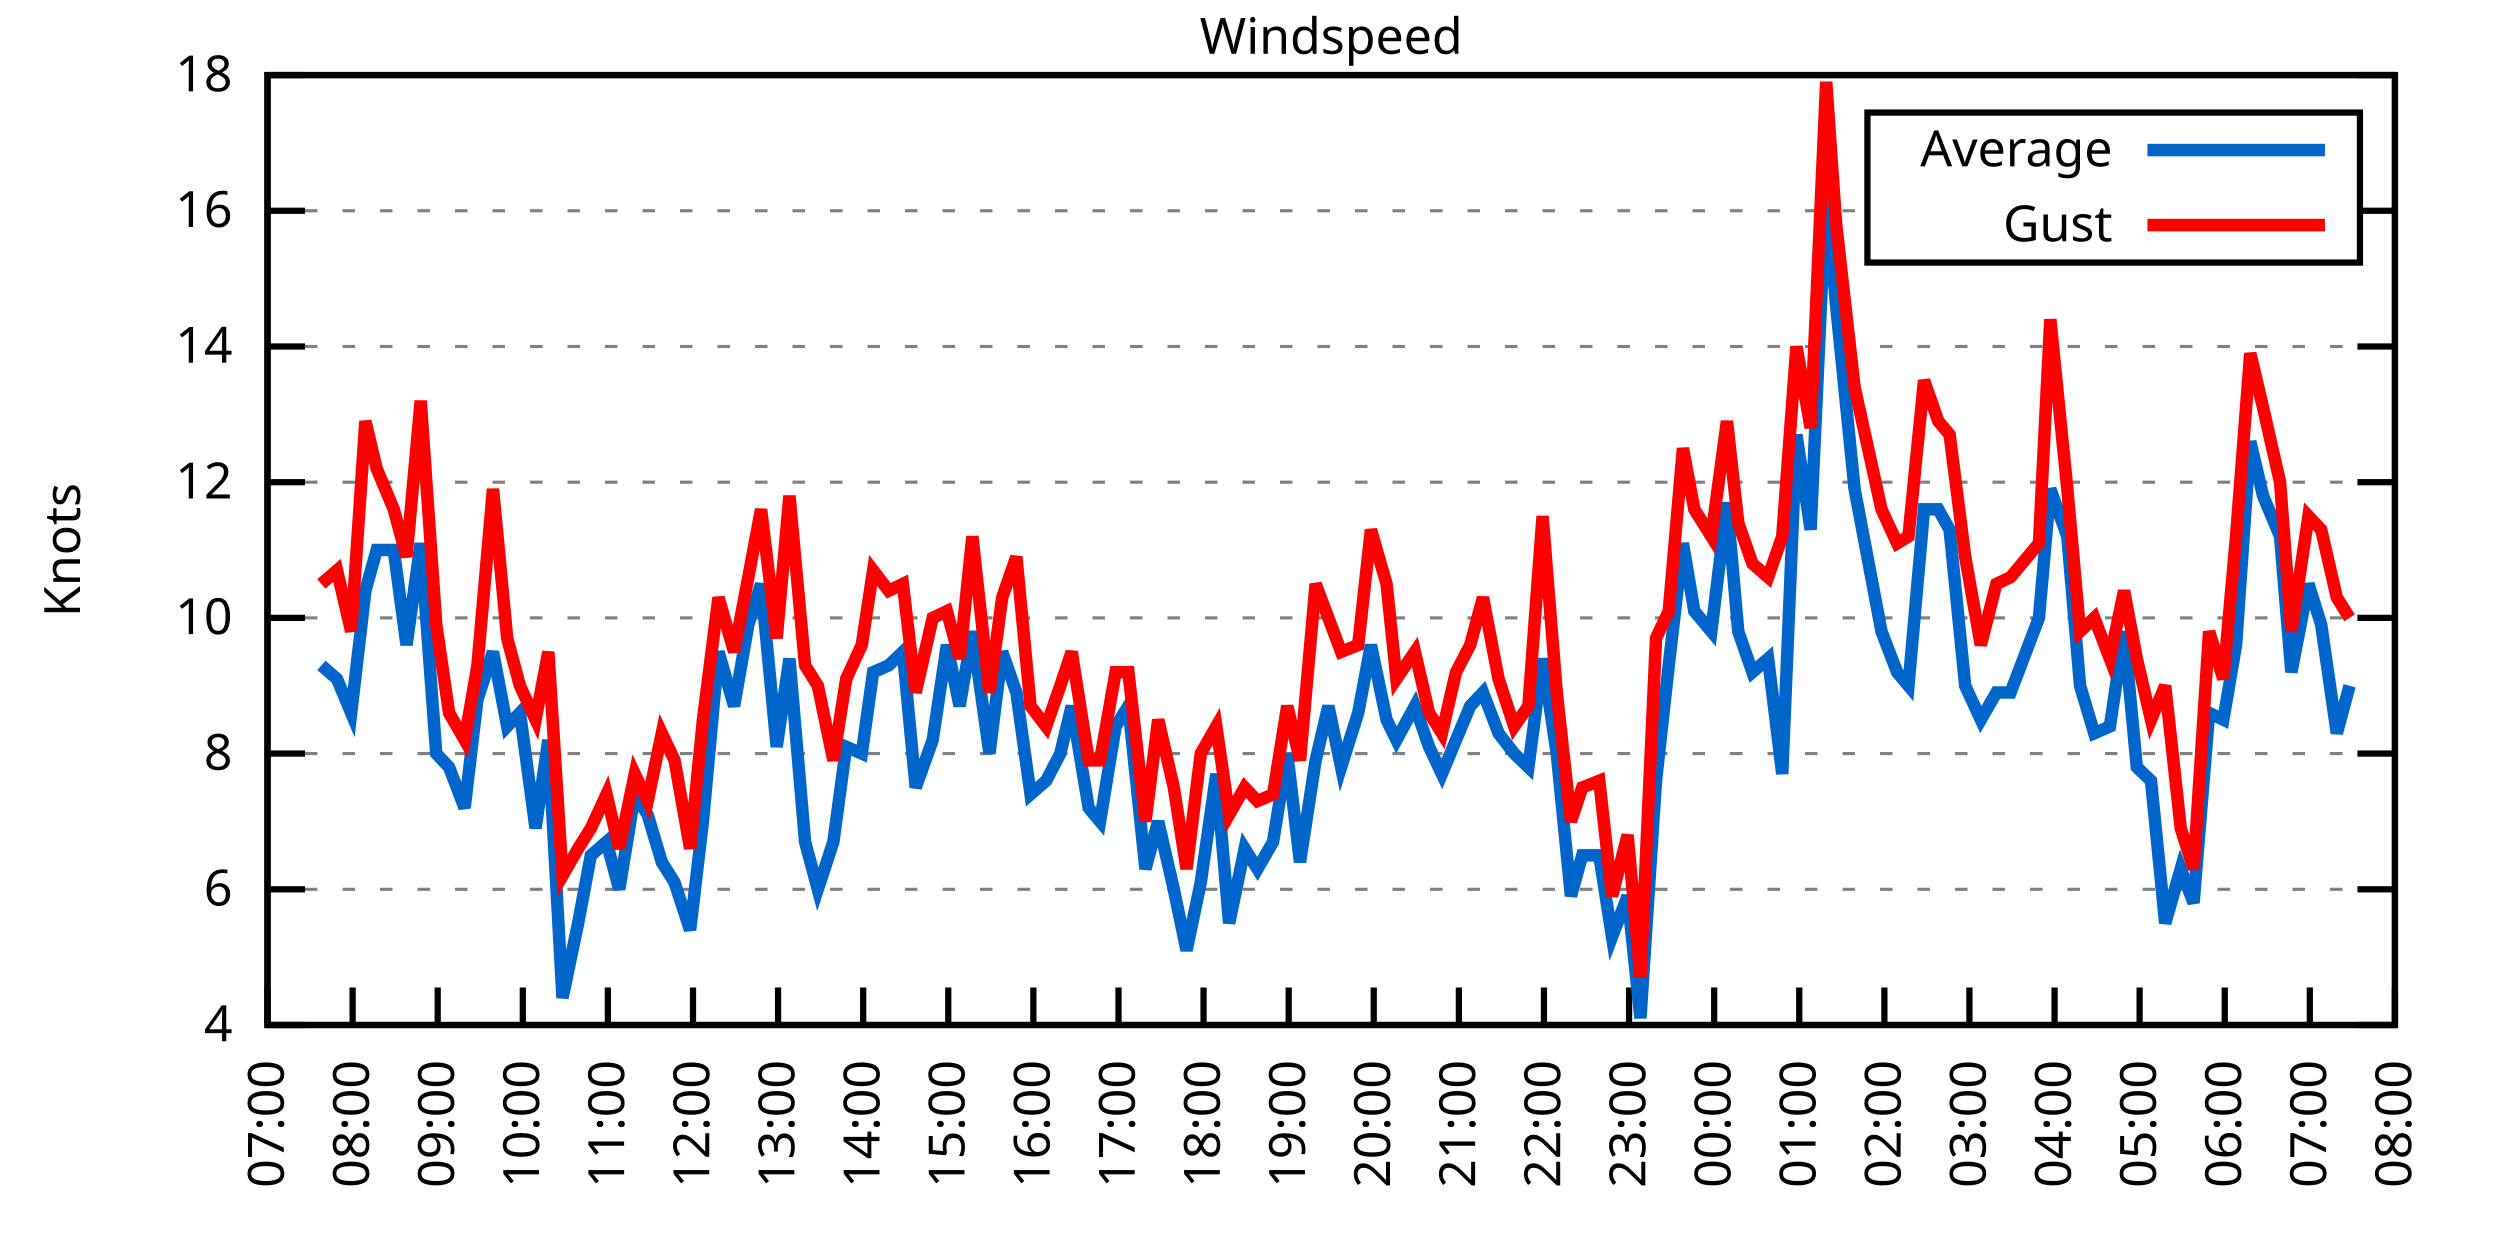
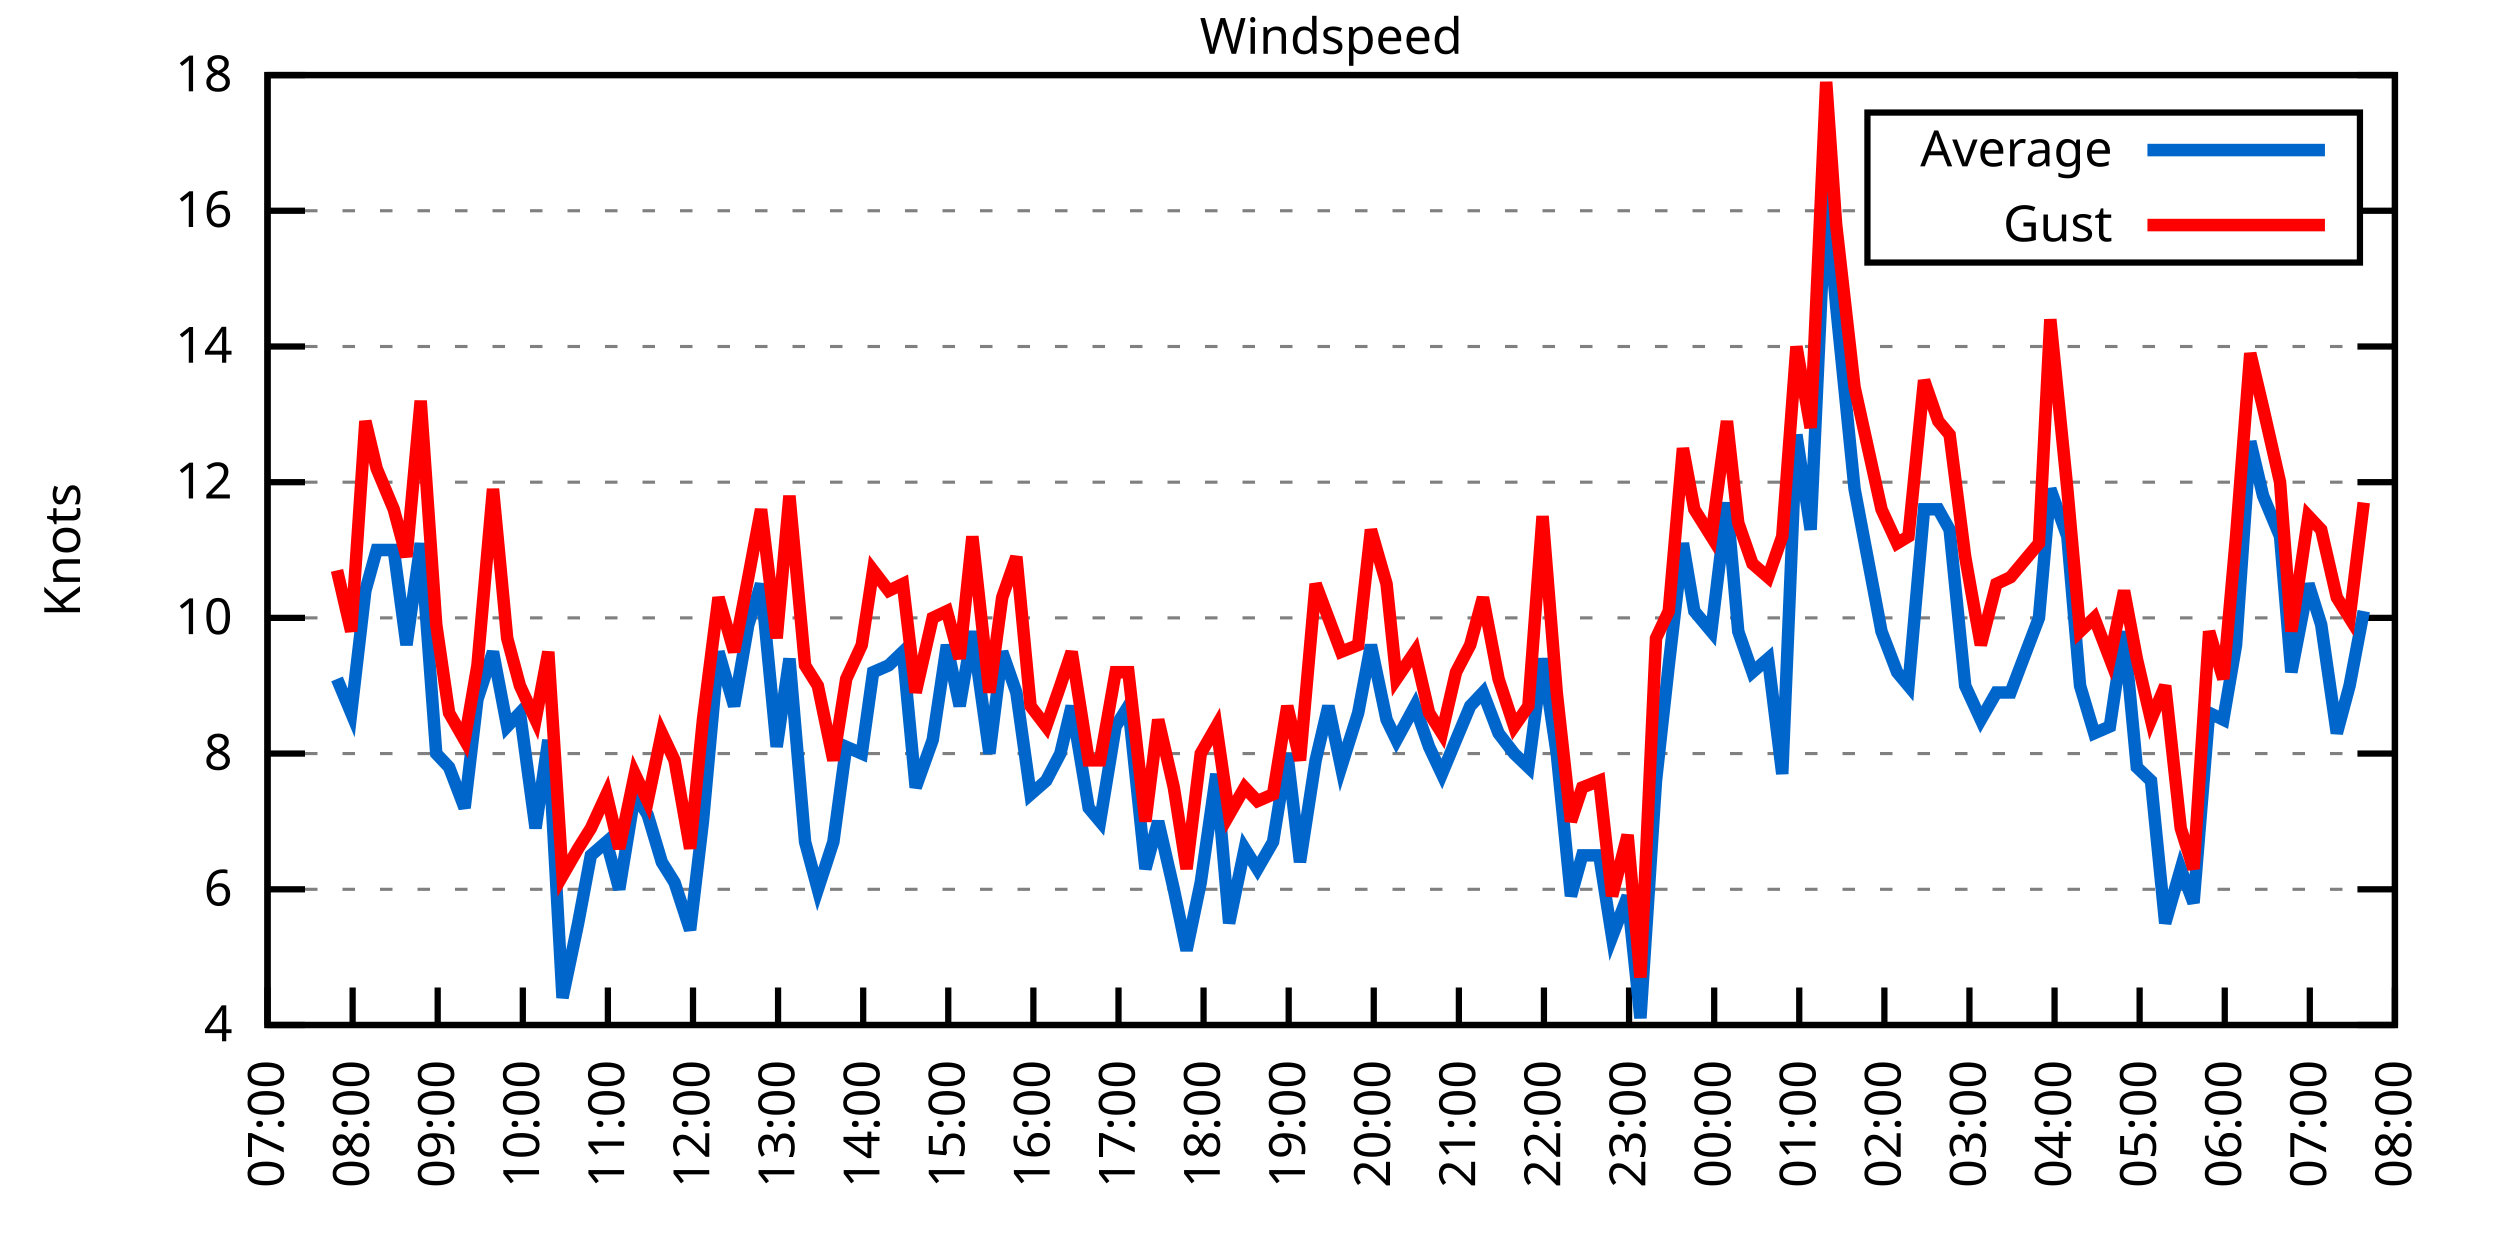
<svg xmlns="http://www.w3.org/2000/svg" xmlns:xlink="http://www.w3.org/1999/xlink" width="400" height="200" viewBox="0 0 400 200">
  <g id="gnuplot_canvas">
    <rect x="0" y="0" width="400" height="200" fill="none" />
    <defs>
      <circle id="gpDot" r="0.5" stroke-width="0.5" stroke="currentColor" />
      <path id="gpPt0" stroke-width="0.333" stroke="currentColor" d="M-1,0 h2 M0,-1 v2" />
      <path id="gpPt1" stroke-width="0.333" stroke="currentColor" d="M-1,-1 L1,1 M1,-1 L-1,1" />
      <path id="gpPt2" stroke-width="0.333" stroke="currentColor" d="M-1,0 L1,0 M0,-1 L0,1 M-1,-1 L1,1 M-1,1 L1,-1" />
      <rect id="gpPt3" stroke-width="0.333" stroke="currentColor" x="-1" y="-1" width="2" height="2" />
      <rect id="gpPt4" stroke-width="0.333" stroke="currentColor" fill="currentColor" x="-1" y="-1" width="2" height="2" />
      <circle id="gpPt5" stroke-width="0.333" stroke="currentColor" cx="0" cy="0" r="1" />
      <use xlink:href="#gpPt5" id="gpPt6" fill="currentColor" stroke="none" />
      <path id="gpPt7" stroke-width="0.333" stroke="currentColor" d="M0,-1.33 L-1.33,0.67 L1.33,0.67 z" />
      <use xlink:href="#gpPt7" id="gpPt8" fill="currentColor" stroke="none" />
      <use xlink:href="#gpPt7" id="gpPt9" stroke="currentColor" transform="rotate(180)" />
      <use xlink:href="#gpPt9" id="gpPt10" fill="currentColor" stroke="none" />
      <use xlink:href="#gpPt3" id="gpPt11" stroke="currentColor" transform="rotate(45)" />
      <use xlink:href="#gpPt11" id="gpPt12" fill="currentColor" stroke="none" />
      <path id="gpPt13" stroke-width="0.333" stroke="currentColor" d="M0,1.330 L1.265,0.411 L0.782,-1.067 L-0.782,-1.076 L-1.265,0.411 z" />
      <use xlink:href="#gpPt13" id="gpPt14" fill="currentColor" stroke="none" />
      <filter id="textbox" filterUnits="objectBoundingBox" x="0" y="0" height="1" width="1">
        <feFlood flood-color="white" flood-opacity="1" result="bgnd" />
        <feComposite in="SourceGraphic" in2="bgnd" operator="atop" />
      </filter>
      <filter id="greybox" filterUnits="objectBoundingBox" x="0" y="0" height="1" width="1">
        <feFlood flood-color="lightgrey" flood-opacity="1" result="grey" />
        <feComposite in="SourceGraphic" in2="grey" operator="atop" />
      </filter>
    </defs>
    <g fill="none" color="white" stroke="currentColor" stroke-width="1.00" stroke-linecap="butt" stroke-linejoin="miter">
</g>
    <g fill="none" color="black" stroke="currentColor" stroke-width="1.00" stroke-linecap="butt" stroke-linejoin="miter">
      <g stroke="none" shape-rendering="crispEdges">
        <polygon fill="rgb(255, 255, 255)" points="42.80,164.00 383.18,164.00 383.18,12.02 42.80,12.02 " />
      </g>
    </g>
    <g fill="none" color="black" stroke="currentColor" stroke-width="1.00" stroke-linecap="butt" stroke-linejoin="miter">
</g>
    <g fill="none" color="black" stroke="black" stroke-width="0.50" stroke-linecap="butt" stroke-linejoin="miter">
</g>
    <g fill="none" color="gray" stroke="currentColor" stroke-width="0.50" stroke-linecap="butt" stroke-linejoin="miter">
      <path stroke="gray" stroke-dasharray="2,4" class="gridline" d="M42.80,164.00 L383.19,164.00  " />
    </g>
    <g fill="none" color="gray" stroke="gray" stroke-width="1.00" stroke-linecap="butt" stroke-linejoin="miter">
</g>
    <g fill="none" color="black" stroke="currentColor" stroke-width="1.00" stroke-linecap="butt" stroke-linejoin="miter">
      <path stroke="black" d="M42.80,164.00 L48.80,164.00 M383.19,164.00 L377.19,164.00  " />
      <g transform="translate(37.20,166.60)" stroke="none" fill="black" font-family="Sans" font-size="8.00" text-anchor="end">
        <text>
          <tspan font-family="Sans"> 4</tspan>
        </text>
      </g>
    </g>
    <g fill="none" color="black" stroke="currentColor" stroke-width="1.00" stroke-linecap="butt" stroke-linejoin="miter">
</g>
    <g fill="none" color="black" stroke="black" stroke-width="0.50" stroke-linecap="butt" stroke-linejoin="miter">
</g>
    <g fill="none" color="gray" stroke="currentColor" stroke-width="0.50" stroke-linecap="butt" stroke-linejoin="miter">
      <path stroke="gray" stroke-dasharray="2,4" class="gridline" d="M42.80,142.29 L383.19,142.29  " />
    </g>
    <g fill="none" color="gray" stroke="gray" stroke-width="1.00" stroke-linecap="butt" stroke-linejoin="miter">
</g>
    <g fill="none" color="black" stroke="currentColor" stroke-width="1.00" stroke-linecap="butt" stroke-linejoin="miter">
      <path stroke="black" d="M42.80,142.29 L48.80,142.29 M383.19,142.29 L377.19,142.29  " />
      <g transform="translate(37.20,144.89)" stroke="none" fill="black" font-family="Sans" font-size="8.00" text-anchor="end">
        <text>
          <tspan font-family="Sans"> 6</tspan>
        </text>
      </g>
    </g>
    <g fill="none" color="black" stroke="currentColor" stroke-width="1.00" stroke-linecap="butt" stroke-linejoin="miter">
</g>
    <g fill="none" color="black" stroke="black" stroke-width="0.50" stroke-linecap="butt" stroke-linejoin="miter">
</g>
    <g fill="none" color="gray" stroke="currentColor" stroke-width="0.50" stroke-linecap="butt" stroke-linejoin="miter">
      <path stroke="gray" stroke-dasharray="2,4" class="gridline" d="M42.80,120.57 L383.19,120.57  " />
    </g>
    <g fill="none" color="gray" stroke="gray" stroke-width="1.00" stroke-linecap="butt" stroke-linejoin="miter">
</g>
    <g fill="none" color="black" stroke="currentColor" stroke-width="1.00" stroke-linecap="butt" stroke-linejoin="miter">
      <path stroke="black" d="M42.80,120.57 L48.80,120.57 M383.19,120.57 L377.19,120.57  " />
      <g transform="translate(37.20,123.17)" stroke="none" fill="black" font-family="Sans" font-size="8.00" text-anchor="end">
        <text>
          <tspan font-family="Sans"> 8</tspan>
        </text>
      </g>
    </g>
    <g fill="none" color="black" stroke="currentColor" stroke-width="1.00" stroke-linecap="butt" stroke-linejoin="miter">
</g>
    <g fill="none" color="black" stroke="black" stroke-width="0.50" stroke-linecap="butt" stroke-linejoin="miter">
</g>
    <g fill="none" color="gray" stroke="currentColor" stroke-width="0.50" stroke-linecap="butt" stroke-linejoin="miter">
      <path stroke="gray" stroke-dasharray="2,4" class="gridline" d="M42.80,98.86 L383.19,98.86  " />
    </g>
    <g fill="none" color="gray" stroke="gray" stroke-width="1.00" stroke-linecap="butt" stroke-linejoin="miter">
</g>
    <g fill="none" color="black" stroke="currentColor" stroke-width="1.00" stroke-linecap="butt" stroke-linejoin="miter">
      <path stroke="black" d="M42.80,98.86 L48.80,98.86 M383.19,98.86 L377.19,98.86  " />
      <g transform="translate(37.20,101.46)" stroke="none" fill="black" font-family="Sans" font-size="8.00" text-anchor="end">
        <text>
          <tspan font-family="Sans"> 10</tspan>
        </text>
      </g>
    </g>
    <g fill="none" color="black" stroke="currentColor" stroke-width="1.00" stroke-linecap="butt" stroke-linejoin="miter">
</g>
    <g fill="none" color="black" stroke="black" stroke-width="0.50" stroke-linecap="butt" stroke-linejoin="miter">
</g>
    <g fill="none" color="gray" stroke="currentColor" stroke-width="0.50" stroke-linecap="butt" stroke-linejoin="miter">
      <path stroke="gray" stroke-dasharray="2,4" class="gridline" d="M42.80,77.15 L383.19,77.15  " />
    </g>
    <g fill="none" color="gray" stroke="gray" stroke-width="1.00" stroke-linecap="butt" stroke-linejoin="miter">
</g>
    <g fill="none" color="black" stroke="currentColor" stroke-width="1.00" stroke-linecap="butt" stroke-linejoin="miter">
      <path stroke="black" d="M42.80,77.15 L48.80,77.15 M383.19,77.15 L377.19,77.15  " />
      <g transform="translate(37.20,79.75)" stroke="none" fill="black" font-family="Sans" font-size="8.00" text-anchor="end">
        <text>
          <tspan font-family="Sans"> 12</tspan>
        </text>
      </g>
    </g>
    <g fill="none" color="black" stroke="currentColor" stroke-width="1.00" stroke-linecap="butt" stroke-linejoin="miter">
</g>
    <g fill="none" color="black" stroke="black" stroke-width="0.50" stroke-linecap="butt" stroke-linejoin="miter">
</g>
    <g fill="none" color="gray" stroke="currentColor" stroke-width="0.50" stroke-linecap="butt" stroke-linejoin="miter">
      <path stroke="gray" stroke-dasharray="2,4" class="gridline" d="M42.80,55.44 L383.19,55.44  " />
    </g>
    <g fill="none" color="gray" stroke="gray" stroke-width="1.00" stroke-linecap="butt" stroke-linejoin="miter">
</g>
    <g fill="none" color="black" stroke="currentColor" stroke-width="1.00" stroke-linecap="butt" stroke-linejoin="miter">
      <path stroke="black" d="M42.80,55.44 L48.80,55.44 M383.19,55.44 L377.19,55.44  " />
      <g transform="translate(37.20,58.04)" stroke="none" fill="black" font-family="Sans" font-size="8.00" text-anchor="end">
        <text>
          <tspan font-family="Sans"> 14</tspan>
        </text>
      </g>
    </g>
    <g fill="none" color="black" stroke="currentColor" stroke-width="1.00" stroke-linecap="butt" stroke-linejoin="miter">
</g>
    <g fill="none" color="black" stroke="black" stroke-width="0.50" stroke-linecap="butt" stroke-linejoin="miter">
</g>
    <g fill="none" color="gray" stroke="currentColor" stroke-width="0.50" stroke-linecap="butt" stroke-linejoin="miter">
      <path stroke="gray" stroke-dasharray="2,4" class="gridline" d="M42.80,33.72 L298.79,33.72 M377.59,33.72 L383.19,33.72  " />
    </g>
    <g fill="none" color="gray" stroke="gray" stroke-width="1.00" stroke-linecap="butt" stroke-linejoin="miter">
</g>
    <g fill="none" color="black" stroke="currentColor" stroke-width="1.00" stroke-linecap="butt" stroke-linejoin="miter">
      <path stroke="black" d="M42.80,33.72 L48.80,33.72 M383.19,33.72 L377.19,33.72  " />
      <g transform="translate(37.20,36.32)" stroke="none" fill="black" font-family="Sans" font-size="8.00" text-anchor="end">
        <text>
          <tspan font-family="Sans"> 16</tspan>
        </text>
      </g>
    </g>
    <g fill="none" color="black" stroke="currentColor" stroke-width="1.00" stroke-linecap="butt" stroke-linejoin="miter">
</g>
    <g fill="none" color="black" stroke="black" stroke-width="0.50" stroke-linecap="butt" stroke-linejoin="miter">
</g>
    <g fill="none" color="gray" stroke="currentColor" stroke-width="0.50" stroke-linecap="butt" stroke-linejoin="miter">
      <path stroke="gray" stroke-dasharray="2,4" class="gridline" d="M42.80,12.01 L383.19,12.01  " />
    </g>
    <g fill="none" color="gray" stroke="gray" stroke-width="1.00" stroke-linecap="butt" stroke-linejoin="miter">
</g>
    <g fill="none" color="black" stroke="currentColor" stroke-width="1.00" stroke-linecap="butt" stroke-linejoin="miter">
      <path stroke="black" d="M42.80,12.01 L48.80,12.01 M383.19,12.01 L377.19,12.01  " />
      <g transform="translate(37.20,14.61)" stroke="none" fill="black" font-family="Sans" font-size="8.00" text-anchor="end">
        <text>
          <tspan font-family="Sans"> 18</tspan>
        </text>
      </g>
    </g>
    <g fill="none" color="black" stroke="currentColor" stroke-width="1.00" stroke-linecap="butt" stroke-linejoin="miter">
      <path stroke="black" d="M42.80,164.00 L42.80,158.00  " />
      <g transform="translate(45.40,169.60) rotate(270.00)" stroke="none" fill="black" font-family="Sans" font-size="8.00" text-anchor="end">
        <text>
          <tspan font-family="Sans">07:00</tspan>
        </text>
      </g>
    </g>
    <g fill="none" color="black" stroke="currentColor" stroke-width="1.00" stroke-linecap="butt" stroke-linejoin="miter">
      <path stroke="black" d="M56.42,164.00 L56.42,158.00  " />
      <g transform="translate(59.02,169.60) rotate(270.00)" stroke="none" fill="black" font-family="Sans" font-size="8.00" text-anchor="end">
        <text>
          <tspan font-family="Sans">08:00</tspan>
        </text>
      </g>
    </g>
    <g fill="none" color="black" stroke="currentColor" stroke-width="1.00" stroke-linecap="butt" stroke-linejoin="miter">
      <path stroke="black" d="M70.03,164.00 L70.03,158.00  " />
      <g transform="translate(72.63,169.60) rotate(270.00)" stroke="none" fill="black" font-family="Sans" font-size="8.00" text-anchor="end">
        <text>
          <tspan font-family="Sans">09:00</tspan>
        </text>
      </g>
    </g>
    <g fill="none" color="black" stroke="currentColor" stroke-width="1.00" stroke-linecap="butt" stroke-linejoin="miter">
      <path stroke="black" d="M83.65,164.00 L83.65,158.00  " />
      <g transform="translate(86.25,169.60) rotate(270.00)" stroke="none" fill="black" font-family="Sans" font-size="8.00" text-anchor="end">
        <text>
          <tspan font-family="Sans">10:00</tspan>
        </text>
      </g>
    </g>
    <g fill="none" color="black" stroke="currentColor" stroke-width="1.00" stroke-linecap="butt" stroke-linejoin="miter">
      <path stroke="black" d="M97.26,164.00 L97.26,158.00  " />
      <g transform="translate(99.86,169.60) rotate(270.00)" stroke="none" fill="black" font-family="Sans" font-size="8.00" text-anchor="end">
        <text>
          <tspan font-family="Sans">11:00</tspan>
        </text>
      </g>
    </g>
    <g fill="none" color="black" stroke="currentColor" stroke-width="1.00" stroke-linecap="butt" stroke-linejoin="miter">
      <path stroke="black" d="M110.88,164.00 L110.88,158.00  " />
      <g transform="translate(113.48,169.60) rotate(270.00)" stroke="none" fill="black" font-family="Sans" font-size="8.00" text-anchor="end">
        <text>
          <tspan font-family="Sans">12:00</tspan>
        </text>
      </g>
    </g>
    <g fill="none" color="black" stroke="currentColor" stroke-width="1.00" stroke-linecap="butt" stroke-linejoin="miter">
      <path stroke="black" d="M124.49,164.00 L124.49,158.00  " />
      <g transform="translate(127.09,169.60) rotate(270.00)" stroke="none" fill="black" font-family="Sans" font-size="8.00" text-anchor="end">
        <text>
          <tspan font-family="Sans">13:00</tspan>
        </text>
      </g>
    </g>
    <g fill="none" color="black" stroke="currentColor" stroke-width="1.00" stroke-linecap="butt" stroke-linejoin="miter">
      <path stroke="black" d="M138.11,164.00 L138.11,158.00  " />
      <g transform="translate(140.71,169.60) rotate(270.00)" stroke="none" fill="black" font-family="Sans" font-size="8.00" text-anchor="end">
        <text>
          <tspan font-family="Sans">14:00</tspan>
        </text>
      </g>
    </g>
    <g fill="none" color="black" stroke="currentColor" stroke-width="1.00" stroke-linecap="butt" stroke-linejoin="miter">
      <path stroke="black" d="M151.72,164.00 L151.72,158.00  " />
      <g transform="translate(154.32,169.60) rotate(270.00)" stroke="none" fill="black" font-family="Sans" font-size="8.00" text-anchor="end">
        <text>
          <tspan font-family="Sans">15:00</tspan>
        </text>
      </g>
    </g>
    <g fill="none" color="black" stroke="currentColor" stroke-width="1.00" stroke-linecap="butt" stroke-linejoin="miter">
      <path stroke="black" d="M165.34,164.00 L165.34,158.00  " />
      <g transform="translate(167.94,169.60) rotate(270.00)" stroke="none" fill="black" font-family="Sans" font-size="8.00" text-anchor="end">
        <text>
          <tspan font-family="Sans">16:00</tspan>
        </text>
      </g>
    </g>
    <g fill="none" color="black" stroke="currentColor" stroke-width="1.00" stroke-linecap="butt" stroke-linejoin="miter">
      <path stroke="black" d="M178.96,164.00 L178.96,158.00  " />
      <g transform="translate(181.56,169.60) rotate(270.00)" stroke="none" fill="black" font-family="Sans" font-size="8.00" text-anchor="end">
        <text>
          <tspan font-family="Sans">17:00</tspan>
        </text>
      </g>
    </g>
    <g fill="none" color="black" stroke="currentColor" stroke-width="1.00" stroke-linecap="butt" stroke-linejoin="miter">
      <path stroke="black" d="M192.57,164.00 L192.57,158.00  " />
      <g transform="translate(195.17,169.60) rotate(270.00)" stroke="none" fill="black" font-family="Sans" font-size="8.00" text-anchor="end">
        <text>
          <tspan font-family="Sans">18:00</tspan>
        </text>
      </g>
    </g>
    <g fill="none" color="black" stroke="currentColor" stroke-width="1.00" stroke-linecap="butt" stroke-linejoin="miter">
      <path stroke="black" d="M206.19,164.00 L206.19,158.00  " />
      <g transform="translate(208.79,169.60) rotate(270.00)" stroke="none" fill="black" font-family="Sans" font-size="8.00" text-anchor="end">
        <text>
          <tspan font-family="Sans">19:00</tspan>
        </text>
      </g>
    </g>
    <g fill="none" color="black" stroke="currentColor" stroke-width="1.00" stroke-linecap="butt" stroke-linejoin="miter">
      <path stroke="black" d="M219.80,164.00 L219.80,158.00  " />
      <g transform="translate(222.40,169.60) rotate(270.00)" stroke="none" fill="black" font-family="Sans" font-size="8.00" text-anchor="end">
        <text>
          <tspan font-family="Sans">20:00</tspan>
        </text>
      </g>
    </g>
    <g fill="none" color="black" stroke="currentColor" stroke-width="1.00" stroke-linecap="butt" stroke-linejoin="miter">
      <path stroke="black" d="M233.42,164.00 L233.42,158.00  " />
      <g transform="translate(236.02,169.60) rotate(270.00)" stroke="none" fill="black" font-family="Sans" font-size="8.00" text-anchor="end">
        <text>
          <tspan font-family="Sans">21:00</tspan>
        </text>
      </g>
    </g>
    <g fill="none" color="black" stroke="currentColor" stroke-width="1.00" stroke-linecap="butt" stroke-linejoin="miter">
      <path stroke="black" d="M247.03,164.00 L247.03,158.00  " />
      <g transform="translate(249.63,169.60) rotate(270.00)" stroke="none" fill="black" font-family="Sans" font-size="8.00" text-anchor="end">
        <text>
          <tspan font-family="Sans">22:00</tspan>
        </text>
      </g>
    </g>
    <g fill="none" color="black" stroke="currentColor" stroke-width="1.00" stroke-linecap="butt" stroke-linejoin="miter">
      <path stroke="black" d="M260.65,164.00 L260.65,158.00  " />
      <g transform="translate(263.25,169.60) rotate(270.00)" stroke="none" fill="black" font-family="Sans" font-size="8.00" text-anchor="end">
        <text>
          <tspan font-family="Sans">23:00</tspan>
        </text>
      </g>
    </g>
    <g fill="none" color="black" stroke="currentColor" stroke-width="1.00" stroke-linecap="butt" stroke-linejoin="miter">
      <path stroke="black" d="M274.27,164.00 L274.27,158.00  " />
      <g transform="translate(276.87,169.60) rotate(270.00)" stroke="none" fill="black" font-family="Sans" font-size="8.00" text-anchor="end">
        <text>
          <tspan font-family="Sans">00:00</tspan>
        </text>
      </g>
    </g>
    <g fill="none" color="black" stroke="currentColor" stroke-width="1.00" stroke-linecap="butt" stroke-linejoin="miter">
      <path stroke="black" d="M287.88,164.00 L287.88,158.00  " />
      <g transform="translate(290.48,169.60) rotate(270.00)" stroke="none" fill="black" font-family="Sans" font-size="8.00" text-anchor="end">
        <text>
          <tspan font-family="Sans">01:00</tspan>
        </text>
      </g>
    </g>
    <g fill="none" color="black" stroke="currentColor" stroke-width="1.00" stroke-linecap="butt" stroke-linejoin="miter">
      <path stroke="black" d="M301.50,164.00 L301.50,158.00  " />
      <g transform="translate(304.10,169.60) rotate(270.00)" stroke="none" fill="black" font-family="Sans" font-size="8.00" text-anchor="end">
        <text>
          <tspan font-family="Sans">02:00</tspan>
        </text>
      </g>
    </g>
    <g fill="none" color="black" stroke="currentColor" stroke-width="1.00" stroke-linecap="butt" stroke-linejoin="miter">
      <path stroke="black" d="M315.11,164.00 L315.11,158.00  " />
      <g transform="translate(317.71,169.60) rotate(270.00)" stroke="none" fill="black" font-family="Sans" font-size="8.00" text-anchor="end">
        <text>
          <tspan font-family="Sans">03:00</tspan>
        </text>
      </g>
    </g>
    <g fill="none" color="black" stroke="currentColor" stroke-width="1.00" stroke-linecap="butt" stroke-linejoin="miter">
      <path stroke="black" d="M328.73,164.00 L328.73,158.00  " />
      <g transform="translate(331.33,169.60) rotate(270.00)" stroke="none" fill="black" font-family="Sans" font-size="8.00" text-anchor="end">
        <text>
          <tspan font-family="Sans">04:00</tspan>
        </text>
      </g>
    </g>
    <g fill="none" color="black" stroke="currentColor" stroke-width="1.00" stroke-linecap="butt" stroke-linejoin="miter">
      <path stroke="black" d="M342.34,164.00 L342.34,158.00  " />
      <g transform="translate(344.94,169.60) rotate(270.00)" stroke="none" fill="black" font-family="Sans" font-size="8.00" text-anchor="end">
        <text>
          <tspan font-family="Sans">05:00</tspan>
        </text>
      </g>
    </g>
    <g fill="none" color="black" stroke="currentColor" stroke-width="1.00" stroke-linecap="butt" stroke-linejoin="miter">
      <path stroke="black" d="M355.96,164.00 L355.96,158.00  " />
      <g transform="translate(358.56,169.60) rotate(270.00)" stroke="none" fill="black" font-family="Sans" font-size="8.00" text-anchor="end">
        <text>
          <tspan font-family="Sans">06:00</tspan>
        </text>
      </g>
    </g>
    <g fill="none" color="black" stroke="currentColor" stroke-width="1.00" stroke-linecap="butt" stroke-linejoin="miter">
      <path stroke="black" d="M369.57,164.00 L369.57,158.00  " />
      <g transform="translate(372.17,169.60) rotate(270.00)" stroke="none" fill="black" font-family="Sans" font-size="8.00" text-anchor="end">
        <text>
          <tspan font-family="Sans">07:00</tspan>
        </text>
      </g>
    </g>
    <g fill="none" color="black" stroke="currentColor" stroke-width="1.00" stroke-linecap="butt" stroke-linejoin="miter">
      <path stroke="black" d="M383.19,164.00 L383.19,158.00  " />
      <g transform="translate(385.79,169.60) rotate(270.00)" stroke="none" fill="black" font-family="Sans" font-size="8.00" text-anchor="end">
        <text>
          <tspan font-family="Sans">08:00</tspan>
        </text>
      </g>
    </g>
    <g fill="none" color="black" stroke="currentColor" stroke-width="1.00" stroke-linecap="butt" stroke-linejoin="miter">
</g>
    <g fill="none" color="black" stroke="currentColor" stroke-width="1.00" stroke-linecap="butt" stroke-linejoin="miter">
      <path stroke="black" d="M42.80,12.01 L42.80,164.00 L383.19,164.00 L383.19,12.01 L42.80,12.01 Z  " />
    </g>
    <g fill="none" color="black" stroke="currentColor" stroke-width="1.00" stroke-linecap="butt" stroke-linejoin="miter">
</g>
    <g fill="none" color="black" stroke="currentColor" stroke-width="1.00" stroke-linecap="butt" stroke-linejoin="miter">
      <path stroke="black" d="M298.79,42.01 L298.79,18.01 L377.59,18.01 L377.59,42.01 L298.79,42.01 Z  " />
    </g>
    <g id="Windspeed_plot_1">
      <g fill="none" color="white" stroke="black" stroke-width="2.00" stroke-linecap="butt" stroke-linejoin="miter">
</g>
      <g fill="none" color="black" stroke="currentColor" stroke-width="2.00" stroke-linecap="butt" stroke-linejoin="miter">
        <g transform="translate(337.99,26.61)" stroke="none" fill="black" font-family="Sans" font-size="8.00" text-anchor="end">
          <text>
            <tspan font-family="Sans">Average</tspan>
          </text>
        </g>
      </g>
      <g fill="none" color="black" stroke="currentColor" stroke-width="2.00" stroke-linecap="butt" stroke-linejoin="miter">
-         <path stroke="rgb(  0, 102, 204)" d="M343.59,24.01 L371.99,24.01 M51.42,106.46 L53.92,108.63 L56.19,114.06 L58.46,94.52 L60.27,88.00 L63.00,88.00   L65.04,103.20 L67.31,86.92 L69.80,120.57 L71.85,122.75 L74.34,129.26 L76.39,111.89 L78.88,104.29 L81.15,116.23   L83.19,114.06 L85.69,132.52 L87.73,118.40 L90.00,159.66 L92.50,147.72 L94.54,136.86 L97.04,134.69 L99.08,142.29   L101.57,127.09 L103.62,130.35 L105.89,137.94 L107.93,141.20 L110.42,148.80 L112.47,131.43 L114.96,104.29 L117.46,112.97   L119.73,99.95 L121.77,93.43 L124.27,119.49 L126.31,105.38 L128.81,134.69 L130.85,142.29 L133.34,134.69 L135.39,119.49   L137.88,120.57 L139.70,107.55 L142.19,106.46 L144.46,104.29 L146.51,126.00 L149.23,118.40 L151.50,103.20 L153.54,112.97   L155.58,101.03 L158.31,120.57 L160.35,104.29 L162.62,110.80 L164.89,127.09 L167.38,124.92 L169.65,120.57 L171.47,112.97   L174.19,129.26 L176.01,131.43 L178.50,116.23 L180.54,112.97 L183.27,139.03 L185.31,131.43 L187.81,142.29 L189.85,152.06   L192.12,141.20 L194.61,123.83 L196.66,147.72 L199.15,135.77 L201.19,139.03 L203.69,134.69 L205.96,120.57 L208.00,137.94   L210.50,121.66 L212.54,112.97 L214.58,122.75 L217.31,114.06 L219.35,103.20 L221.85,115.15 L223.43,118.40 L226.38,112.97   L228.65,119.49 L230.70,123.83 L232.96,118.40 L235.23,112.97 L237.28,110.80 L239.77,117.32 L242.27,120.57 L244.54,122.75   L246.81,105.38 L249.08,120.57 L251.35,143.37 L253.16,136.86 L255.88,136.86 L257.93,149.89 L260.42,143.37 L262.47,162.91   L264.96,124.92 L267.00,106.46 L269.27,86.92 L271.09,97.78 L273.81,101.03 L276.31,80.41 L278.12,101.03 L280.39,107.55   L282.89,105.38 L285.16,123.83 L287.43,69.55 L289.70,84.75 L292.19,30.47 L293.78,48.92 L296.73,78.23 L301.04,101.03   L303.54,107.55 L305.35,109.72 L307.85,81.49 L310.12,81.49 L311.94,84.75 L314.43,109.72 L316.93,115.15 L319.42,110.80   L321.69,110.80 L326.23,98.86 L328.05,78.23 L330.77,85.83 L332.81,109.72 L335.08,117.32 L337.58,116.23 L339.85,101.03   L341.89,122.75 L344.16,124.92 L346.43,147.72 L348.92,139.03 L350.97,144.46 L353.46,114.06 L355.73,115.15 L357.77,103.20   L360.04,70.63 L362.09,79.32 L364.81,85.83 L366.62,107.55 L369.35,93.43 L371.39,99.95 L373.89,117.32 L375.93,109.72    " />
+         <path stroke="rgb(  0, 102, 204)" d="M343.59,24.01 L371.99,24.01 M53.92,108.63 L56.19,114.06 L58.46,94.52 L60.27,88.00 L63.00,88.00 L65.04,103.20   L67.31,86.92 L69.80,120.57 L71.85,122.75 L74.34,129.26 L76.39,111.89 L78.88,104.29 L81.15,116.23 L83.19,114.06   L85.69,132.52 L87.73,118.40 L90.00,159.66 L92.50,147.72 L94.54,136.86 L97.04,134.69 L99.08,142.29 L101.57,127.09   L103.62,130.35 L105.89,137.94 L107.93,141.20 L110.42,148.80 L112.47,131.43 L114.96,104.29 L117.46,112.97 L119.73,99.95   L121.77,93.43 L124.27,119.49 L126.31,105.38 L128.81,134.69 L130.85,142.29 L133.34,134.69 L135.39,119.49 L137.88,120.57   L139.70,107.55 L142.19,106.46 L144.46,104.29 L146.51,126.00 L149.23,118.40 L151.50,103.20 L153.54,112.97 L155.58,101.03   L158.31,120.57 L160.35,104.29 L162.62,110.80 L164.89,127.09 L167.38,124.92 L169.65,120.57 L171.47,112.97 L174.19,129.26   L176.01,131.43 L178.50,116.23 L180.54,112.97 L183.27,139.03 L185.31,131.43 L187.81,142.29 L189.85,152.06 L192.12,141.20   L194.61,123.83 L196.66,147.72 L199.15,135.77 L201.19,139.03 L203.69,134.69 L205.96,120.57 L208.00,137.94 L210.50,121.66   L212.54,112.97 L214.58,122.75 L217.31,114.06 L219.35,103.20 L221.85,115.15 L223.43,118.40 L226.38,112.97 L228.65,119.49   L230.70,123.83 L232.96,118.40 L235.23,112.97 L237.28,110.80 L239.77,117.32 L242.27,120.57 L244.54,122.75 L246.81,105.38   L249.08,120.57 L251.35,143.37 L253.16,136.86 L255.88,136.86 L257.93,149.89 L260.42,143.37 L262.47,162.91 L264.96,124.92   L267.00,106.46 L269.27,86.92 L271.09,97.78 L273.81,101.03 L276.31,80.41 L278.12,101.03 L280.39,107.55 L282.89,105.38   L285.16,123.83 L287.43,69.55 L289.70,84.75 L292.19,30.47 L293.78,48.92 L296.73,78.23 L301.04,101.03 L303.54,107.55   L305.35,109.72 L307.85,81.49 L310.12,81.49 L311.94,84.75 L314.43,109.72 L316.93,115.15 L319.42,110.80 L321.69,110.80   L326.23,98.86 L328.05,78.23 L330.77,85.83 L332.81,109.72 L335.08,117.32 L337.58,116.23 L339.85,101.03 L341.89,122.75   L344.16,124.92 L346.43,147.72 L348.92,139.03 L350.97,144.46 L353.46,114.06 L355.73,115.15 L357.77,103.20 L360.04,70.63   L362.09,79.32 L364.81,85.83 L366.62,107.55 L369.35,93.43 L371.39,99.95 L373.89,117.32 L375.93,109.72 L378.20,97.78    " />
      </g>
    </g>
    <g id="Windspeed_plot_2">
      <g fill="none" color="black" stroke="currentColor" stroke-width="2.00" stroke-linecap="butt" stroke-linejoin="miter">
        <g transform="translate(337.99,38.61)" stroke="none" fill="black" font-family="Sans" font-size="8.00" text-anchor="end">
          <text>
            <tspan font-family="Sans">Gust</tspan>
          </text>
        </g>
      </g>
      <g fill="none" color="black" stroke="currentColor" stroke-width="2.00" stroke-linecap="butt" stroke-linejoin="miter">
-         <path stroke="rgb(255,   0,   0)" d="M343.59,36.01 L371.99,36.01 M51.42,93.43 L53.92,91.26 L56.19,101.03 L58.46,67.38 L60.27,74.98 L63.00,81.49   L65.04,89.09 L67.31,64.12 L69.80,99.95 L71.85,114.06 L74.34,118.40 L76.39,106.46 L78.88,78.23 L81.15,102.12   L83.19,109.72 L85.69,115.15 L87.73,104.29 L90.00,140.12 L92.50,135.77 L94.54,132.52 L97.04,127.09 L99.08,135.77   L101.57,123.83 L103.62,128.17 L105.89,117.32 L107.93,121.66 L110.42,135.77 L112.47,115.15 L114.96,95.60 L117.46,104.29   L119.73,92.35 L121.77,81.49 L124.27,102.12 L126.31,79.32 L128.81,106.46 L130.85,109.72 L133.34,121.66 L135.39,108.63   L137.88,103.20 L139.70,91.26 L142.19,94.52 L144.46,93.43 L146.51,110.80 L149.23,98.86 L151.50,97.78 L153.54,105.38   L155.58,85.83 L158.31,110.80 L160.35,95.60 L162.62,89.09 L164.89,112.97 L167.38,116.23 L169.65,109.72 L171.47,104.29   L174.19,121.66 L176.01,121.66 L178.50,107.55 L180.54,107.55 L183.27,131.43 L185.31,115.15 L187.81,126.00 L189.85,139.03   L192.12,120.57 L194.61,116.23 L196.66,130.35 L199.15,126.00 L201.19,128.17 L203.69,127.09 L205.96,112.97 L208.00,121.66   L210.50,93.43 L212.54,98.86 L214.58,104.29 L217.31,103.20 L219.35,84.75 L221.85,93.43 L223.43,108.63 L226.38,104.29   L228.65,114.06 L230.70,117.32 L232.96,107.55 L235.23,103.20 L237.28,95.60 L239.77,108.63 L242.27,116.23 L244.54,112.97   L246.81,82.58 L249.08,110.80 L251.35,131.43 L253.16,126.00 L255.88,124.92 L257.93,143.37 L260.42,133.60 L262.47,156.40   L264.96,102.12 L267.00,97.78 L269.27,71.72 L271.09,81.49 L273.81,85.83 L276.31,67.38 L278.12,83.66 L280.39,90.18   L282.89,92.35 L285.16,85.83 L287.43,55.44 L289.70,68.46 L292.19,13.10 L293.78,35.89 L296.73,61.95 L301.04,81.49   L303.54,86.92 L305.35,85.83 L307.85,60.86 L310.12,67.38 L311.94,69.55 L314.43,89.09 L316.93,103.20 L319.42,93.43   L321.69,92.35 L326.23,86.92 L328.05,51.09 L330.77,78.23 L332.81,101.03 L335.08,98.86 L337.58,105.38 L339.85,94.52   L341.89,105.38 L344.16,115.15 L346.43,109.72 L348.92,132.52 L350.97,139.03 L353.46,101.03 L355.73,108.63 L357.77,85.83   L360.04,56.52 L362.09,65.21 L364.81,77.15 L366.62,101.03 L369.35,82.58 L371.39,84.75 L373.89,95.60 L375.93,98.86    " />
+         <path stroke="rgb(255,   0,   0)" d="M343.59,36.01 L371.99,36.01 M53.92,91.26 L56.19,101.03 L58.46,67.38 L60.27,74.98 L63.00,81.49 L65.04,89.09   L67.31,64.12 L69.80,99.95 L71.85,114.06 L74.34,118.40 L76.39,106.46 L78.88,78.23 L81.15,102.12 L83.19,109.72   L85.69,115.15 L87.73,104.29 L90.00,140.12 L92.50,135.77 L94.54,132.52 L97.04,127.09 L99.08,135.77 L101.57,123.83   L103.62,128.17 L105.89,117.32 L107.93,121.66 L110.42,135.77 L112.47,115.15 L114.96,95.60 L117.46,104.29 L119.73,92.35   L121.77,81.49 L124.27,102.12 L126.31,79.32 L128.81,106.46 L130.85,109.72 L133.34,121.66 L135.39,108.63 L137.88,103.20   L139.70,91.26 L142.19,94.52 L144.46,93.43 L146.51,110.80 L149.23,98.86 L151.50,97.78 L153.54,105.38 L155.58,85.83   L158.31,110.80 L160.35,95.60 L162.62,89.09 L164.89,112.97 L167.38,116.23 L169.65,109.72 L171.47,104.29 L174.19,121.66   L176.01,121.66 L178.50,107.55 L180.54,107.55 L183.27,131.43 L185.31,115.15 L187.81,126.00 L189.85,139.03 L192.12,120.57   L194.61,116.23 L196.66,130.35 L199.15,126.00 L201.19,128.17 L203.69,127.09 L205.96,112.97 L208.00,121.66 L210.50,93.43   L212.54,98.86 L214.58,104.29 L217.31,103.20 L219.35,84.75 L221.85,93.43 L223.43,108.63 L226.38,104.29 L228.65,114.06   L230.70,117.32 L232.96,107.55 L235.23,103.20 L237.28,95.60 L239.77,108.63 L242.27,116.23 L244.54,112.97 L246.81,82.58   L249.08,110.80 L251.35,131.43 L253.16,126.00 L255.88,124.92 L257.93,143.37 L260.42,133.60 L262.47,156.40 L264.96,102.12   L267.00,97.78 L269.27,71.72 L271.09,81.49 L273.81,85.83 L276.31,67.38 L278.12,83.66 L280.39,90.18 L282.89,92.35   L285.16,85.83 L287.43,55.44 L289.70,68.46 L292.19,13.10 L293.78,35.89 L296.73,61.95 L301.04,81.49 L303.54,86.92   L305.35,85.83 L307.85,60.86 L310.12,67.38 L311.94,69.55 L314.43,89.09 L316.93,103.20 L319.42,93.43 L321.69,92.35   L326.23,86.92 L328.05,51.09 L330.77,78.23 L332.81,101.03 L335.08,98.86 L337.58,105.38 L339.85,94.52 L341.89,105.38   L344.16,115.15 L346.43,109.72 L348.92,132.52 L350.97,139.03 L353.46,101.03 L355.73,108.63 L357.77,85.83 L360.04,56.52   L362.09,65.21 L364.81,77.15 L366.62,101.03 L369.35,82.58 L371.39,84.75 L373.89,95.60 L375.93,98.86 L378.20,80.41    " />
      </g>
    </g>
    <g fill="none" color="black" stroke="currentColor" stroke-width="2.00" stroke-linecap="butt" stroke-linejoin="miter">
</g>
    <g fill="none" color="black" stroke="black" stroke-width="1.00" stroke-linecap="butt" stroke-linejoin="miter">
</g>
    <g fill="none" color="black" stroke="currentColor" stroke-width="1.00" stroke-linecap="butt" stroke-linejoin="miter">
      <path stroke="black" d="M42.80,12.01 L42.80,164.00 L383.19,164.00 L383.19,12.01 L42.80,12.01 Z  " />
      <g transform="translate(12.80,88.01) rotate(270.00)" stroke="none" fill="black" font-family="Sans" font-size="8.00" text-anchor="middle">
        <text>
          <tspan font-family="Sans">Knots</tspan>
        </text>
      </g>
    </g>
    <g fill="none" color="black" stroke="currentColor" stroke-width="1.00" stroke-linecap="butt" stroke-linejoin="miter">
</g>
    <g fill="none" color="black" stroke="currentColor" stroke-width="1.00" stroke-linecap="butt" stroke-linejoin="miter">
      <g transform="translate(212.99,8.61)" stroke="none" fill="black" font-family="Sans" font-size="8.00" text-anchor="middle">
        <text>
          <tspan font-family="Sans">Windspeed</tspan>
        </text>
      </g>
    </g>
    <g fill="none" color="black" stroke="currentColor" stroke-width="1.00" stroke-linecap="butt" stroke-linejoin="miter">
</g>
  </g>
</svg>
